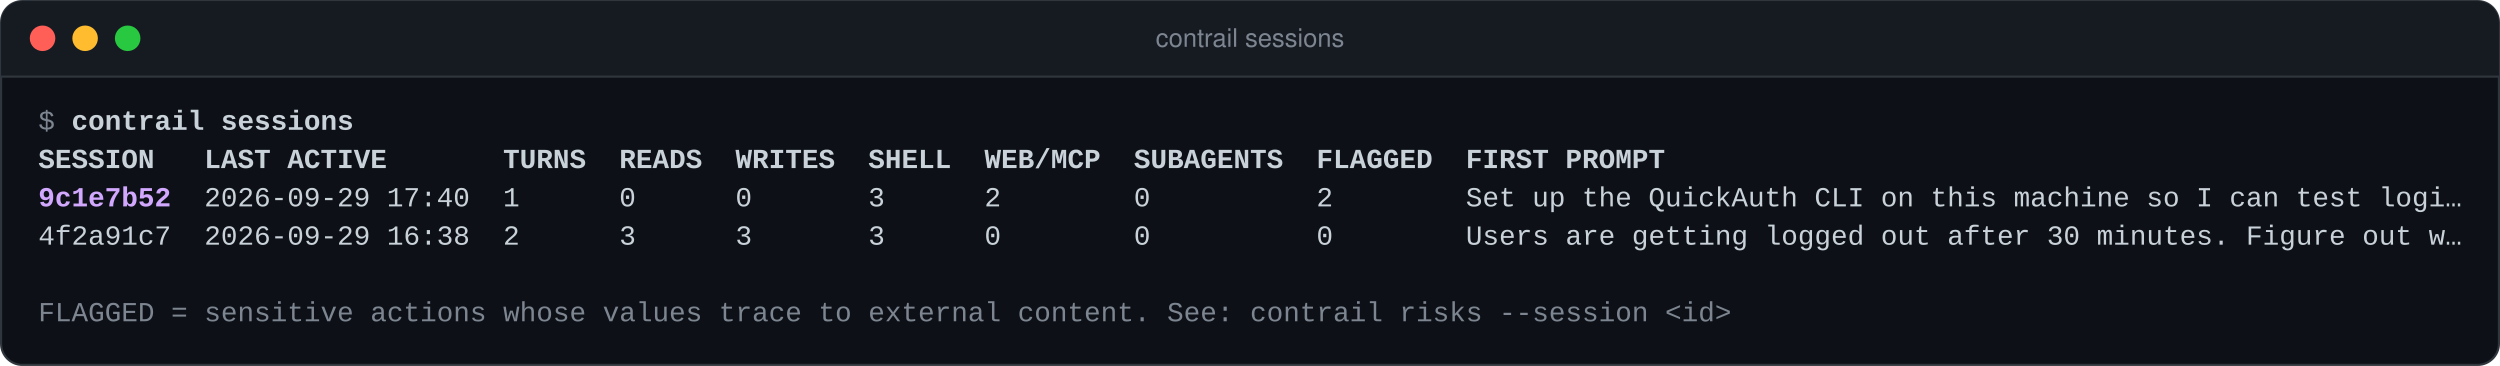
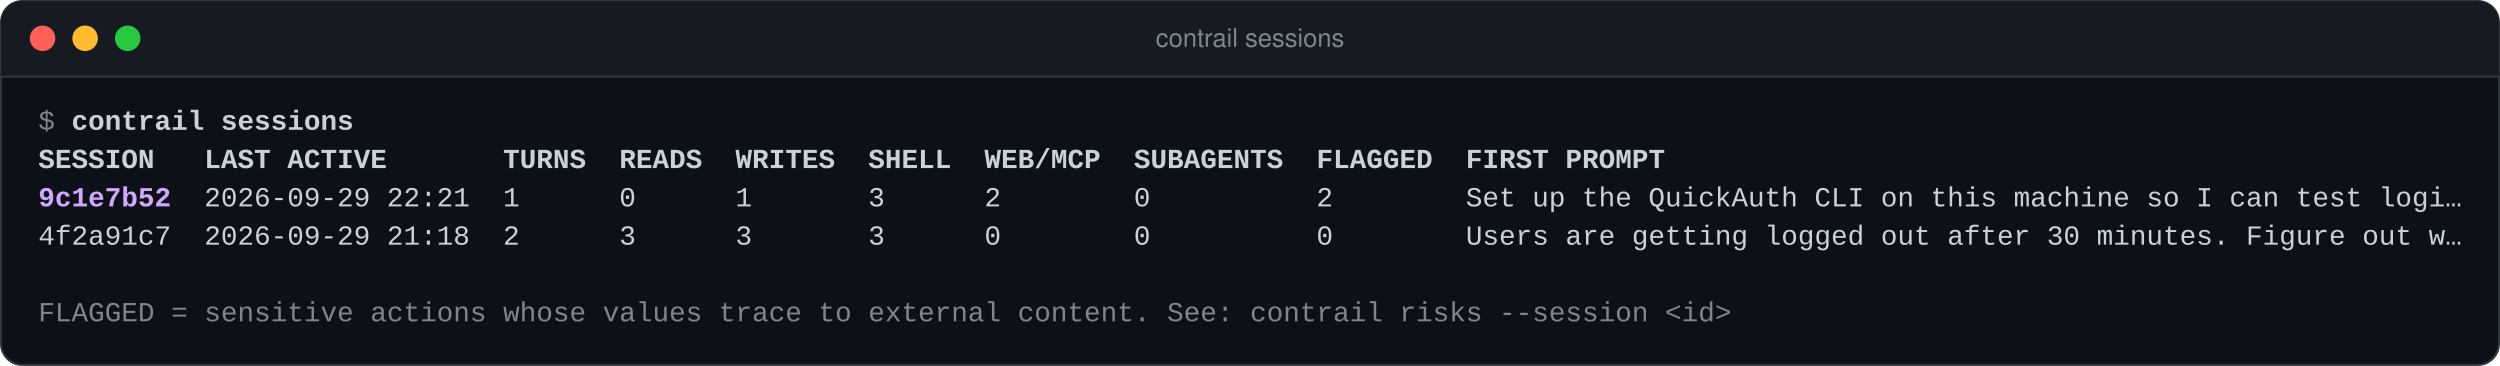
<svg xmlns="http://www.w3.org/2000/svg" width="1175" height="172" viewBox="0 0 1175 172" role="img" aria-label="contrail sessions">
  <rect x="0.5" y="0.5" width="1174" height="171" rx="10" fill="#0d1117" stroke="#30363d" />
  <path d="M0.5 36 V10.5 A10 10 0 0 1 10.5 0.5 H1164.5 A10 10 0 0 1 1174.5 10.5 V36 Z" fill="#161b22" />
  <line x1="0.5" y1="36" x2="1174.5" y2="36" stroke="#30363d" />
  <circle cx="20" cy="18" r="6" fill="#ff5f57" />
  <circle cx="40" cy="18" r="6" fill="#febc2e" />
  <circle cx="60" cy="18" r="6" fill="#28c840" />
  <text x="587.5" y="22" text-anchor="middle" font-family="-apple-system, BlinkMacSystemFont, 'Segoe UI', Helvetica, Arial, sans-serif" font-size="12" fill="#7d8590">contrail sessions</text>
  <g font-family="ui-monospace, SFMono-Regular, 'SF Mono', Menlo, Consolas, 'Liberation Mono', monospace" font-size="13" fill="#c9d1d9" style="white-space: pre" xml:space="preserve">
    <text y="61" style="white-space: pre">
      <tspan x="18.0" fill="#7d8590">$</tspan>
      <tspan x="25.8"> </tspan>
      <tspan x="33.6" font-weight="bold">contrail sessions</tspan>
    </text>
    <text y="79" style="white-space: pre">
      <tspan x="18.0" font-weight="bold">SESSION   LAST ACTIVE       TURNS  READS  WRITES  SHELL  WEB/MCP  SUBAGENTS  FLAGGED  FIRST PROMPT</tspan>
    </text>
    <text y="97" style="white-space: pre">
      <tspan x="18.0" fill="#d2a8ff" font-weight="bold">9c1e7b52</tspan>
-       <tspan x="80.4">  2026-09-29 17:40  1      0      0       3      2        0          2        Set up the QuickAuth CLI on this machine so I can test logi…</tspan>
+       <tspan x="80.4">  2026-09-29 22:21  1      0      1       3      2        0          2        Set up the QuickAuth CLI on this machine so I can test logi…</tspan>
    </text>
    <text y="115" style="white-space: pre">
-       <tspan x="18.0">4f2a91c7  2026-09-29 16:38  2      3      3       3      0        0          0        Users are getting logged out after 30 minutes. Figure out w…</tspan>
+       <tspan x="18.0">4f2a91c7  2026-09-29 21:18  2      3      3       3      0        0          0        Users are getting logged out after 30 minutes. Figure out w…</tspan>
    </text>
    <text y="151" style="white-space: pre">
      <tspan x="18.0" fill="#7d8590">FLAGGED = sensitive actions whose values trace to external content. See: contrail risks --session &lt;id&gt;</tspan>
    </text>
  </g>
</svg>
